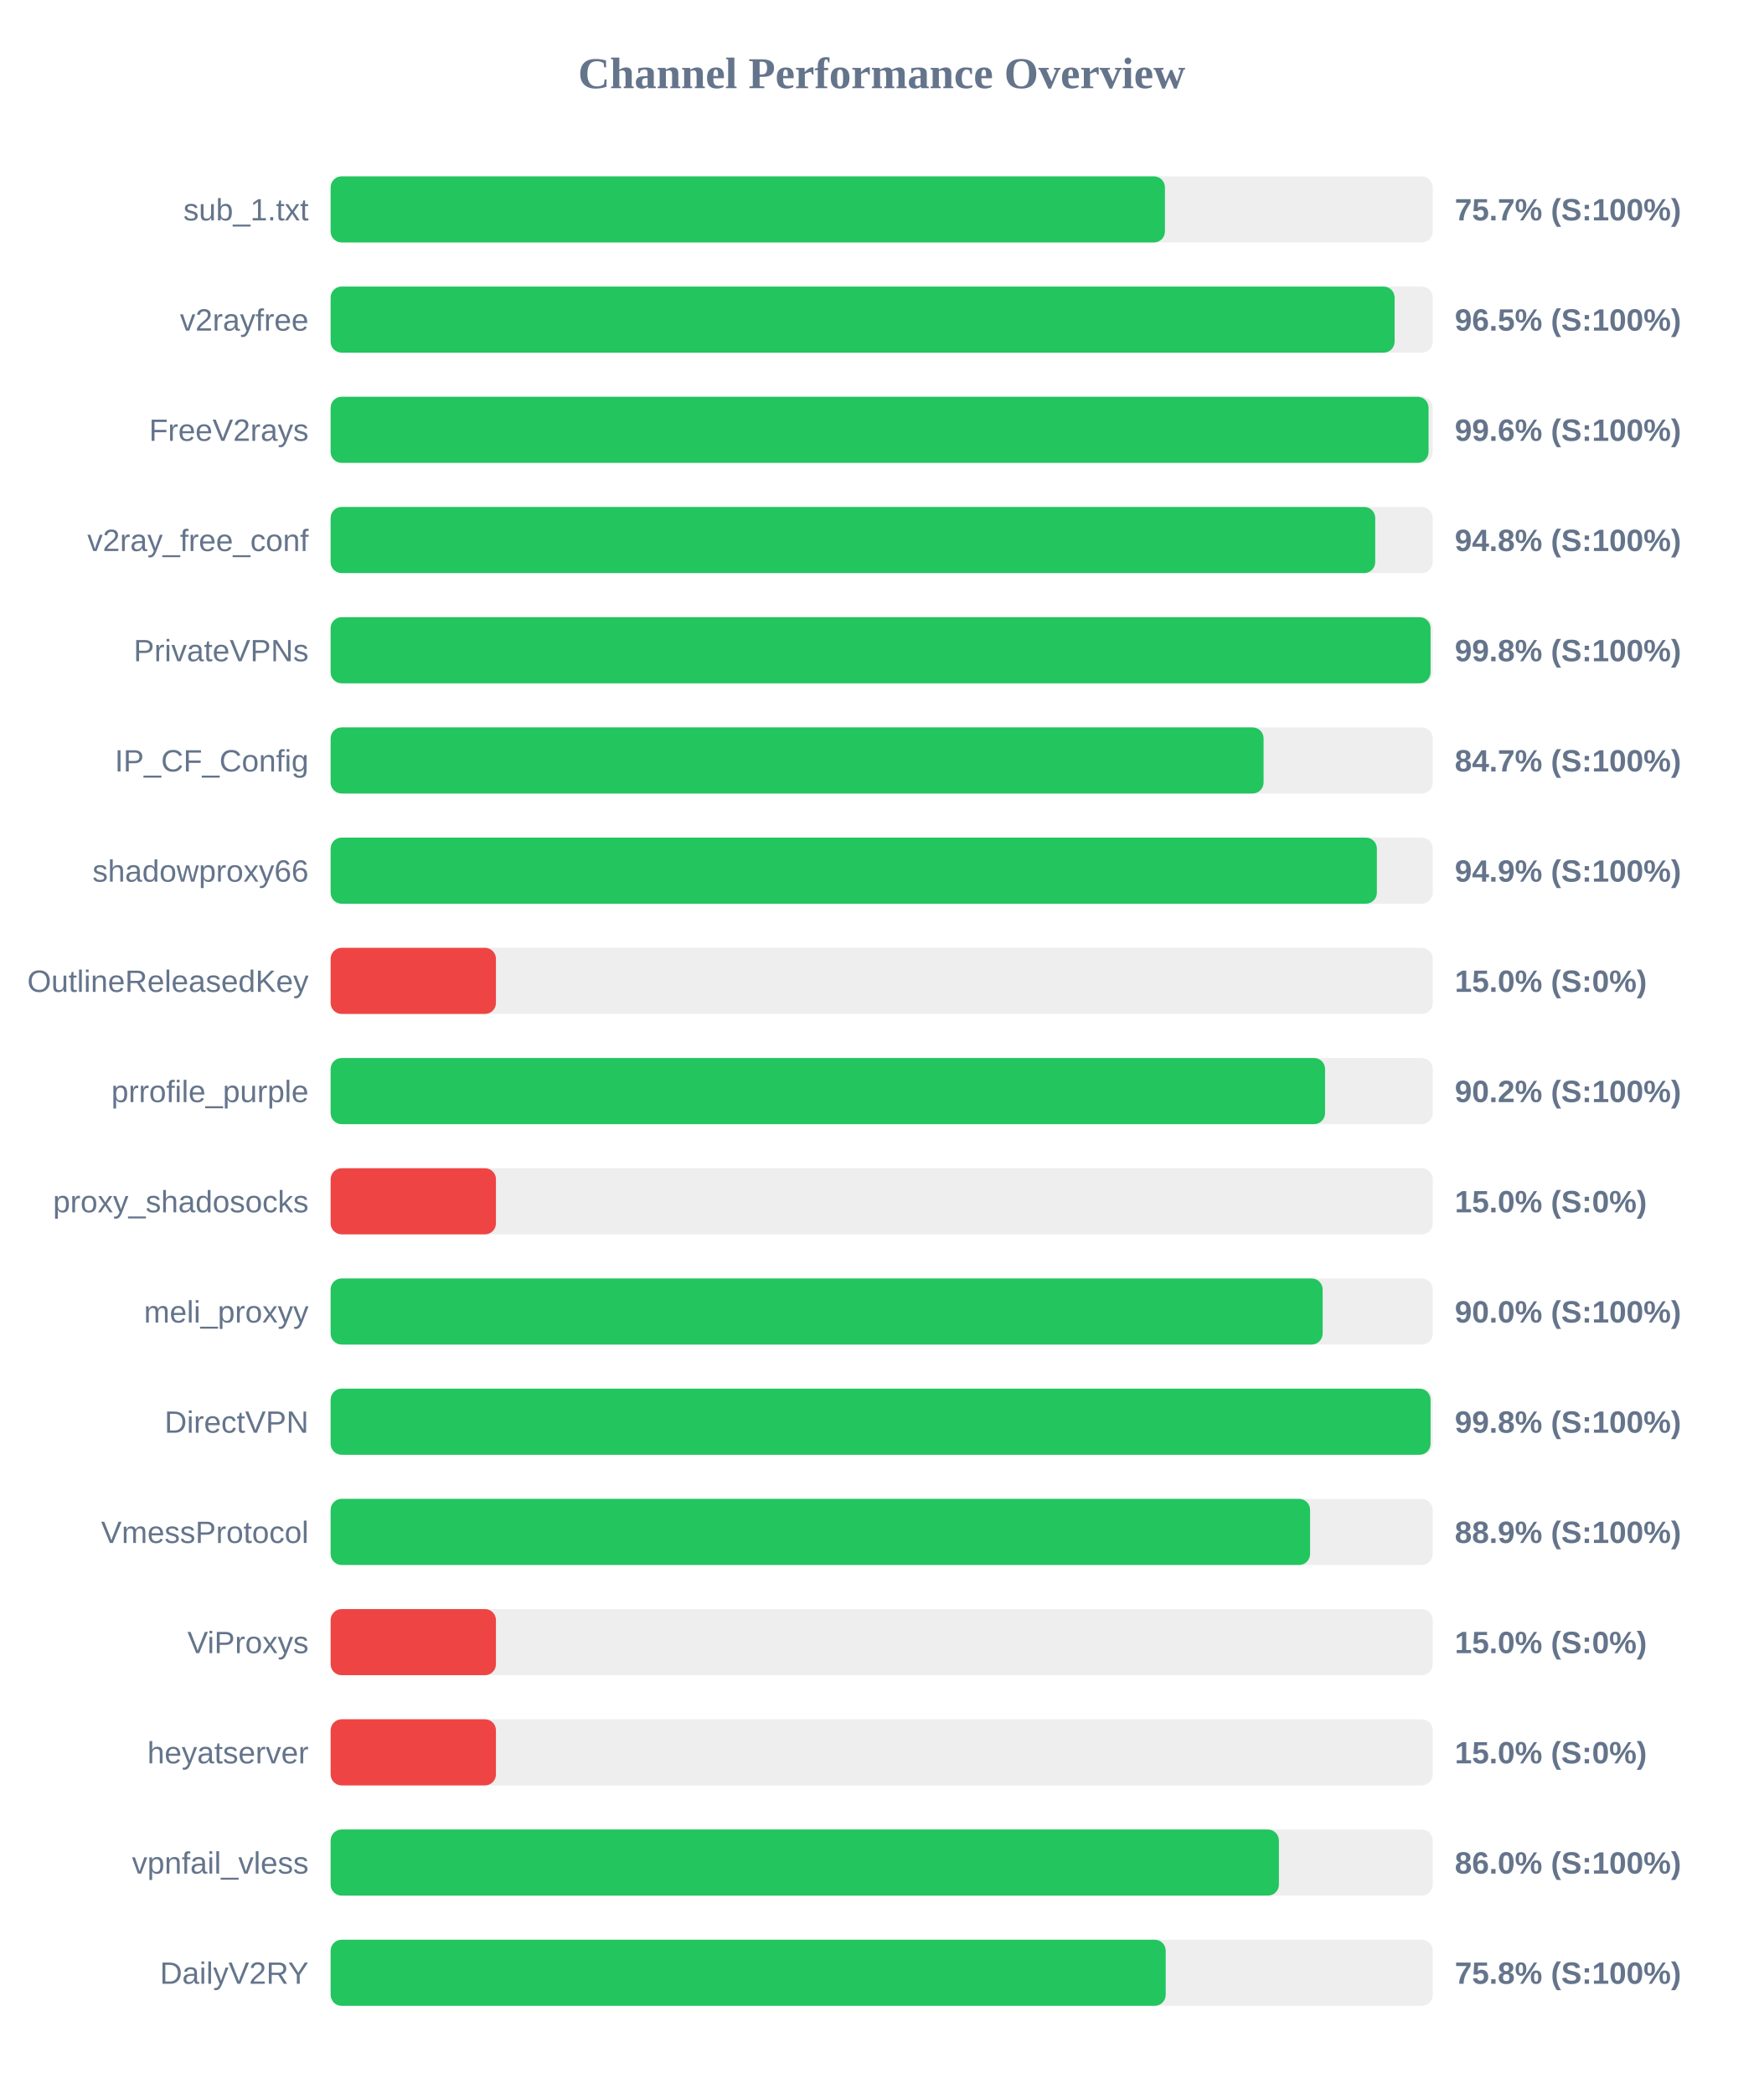
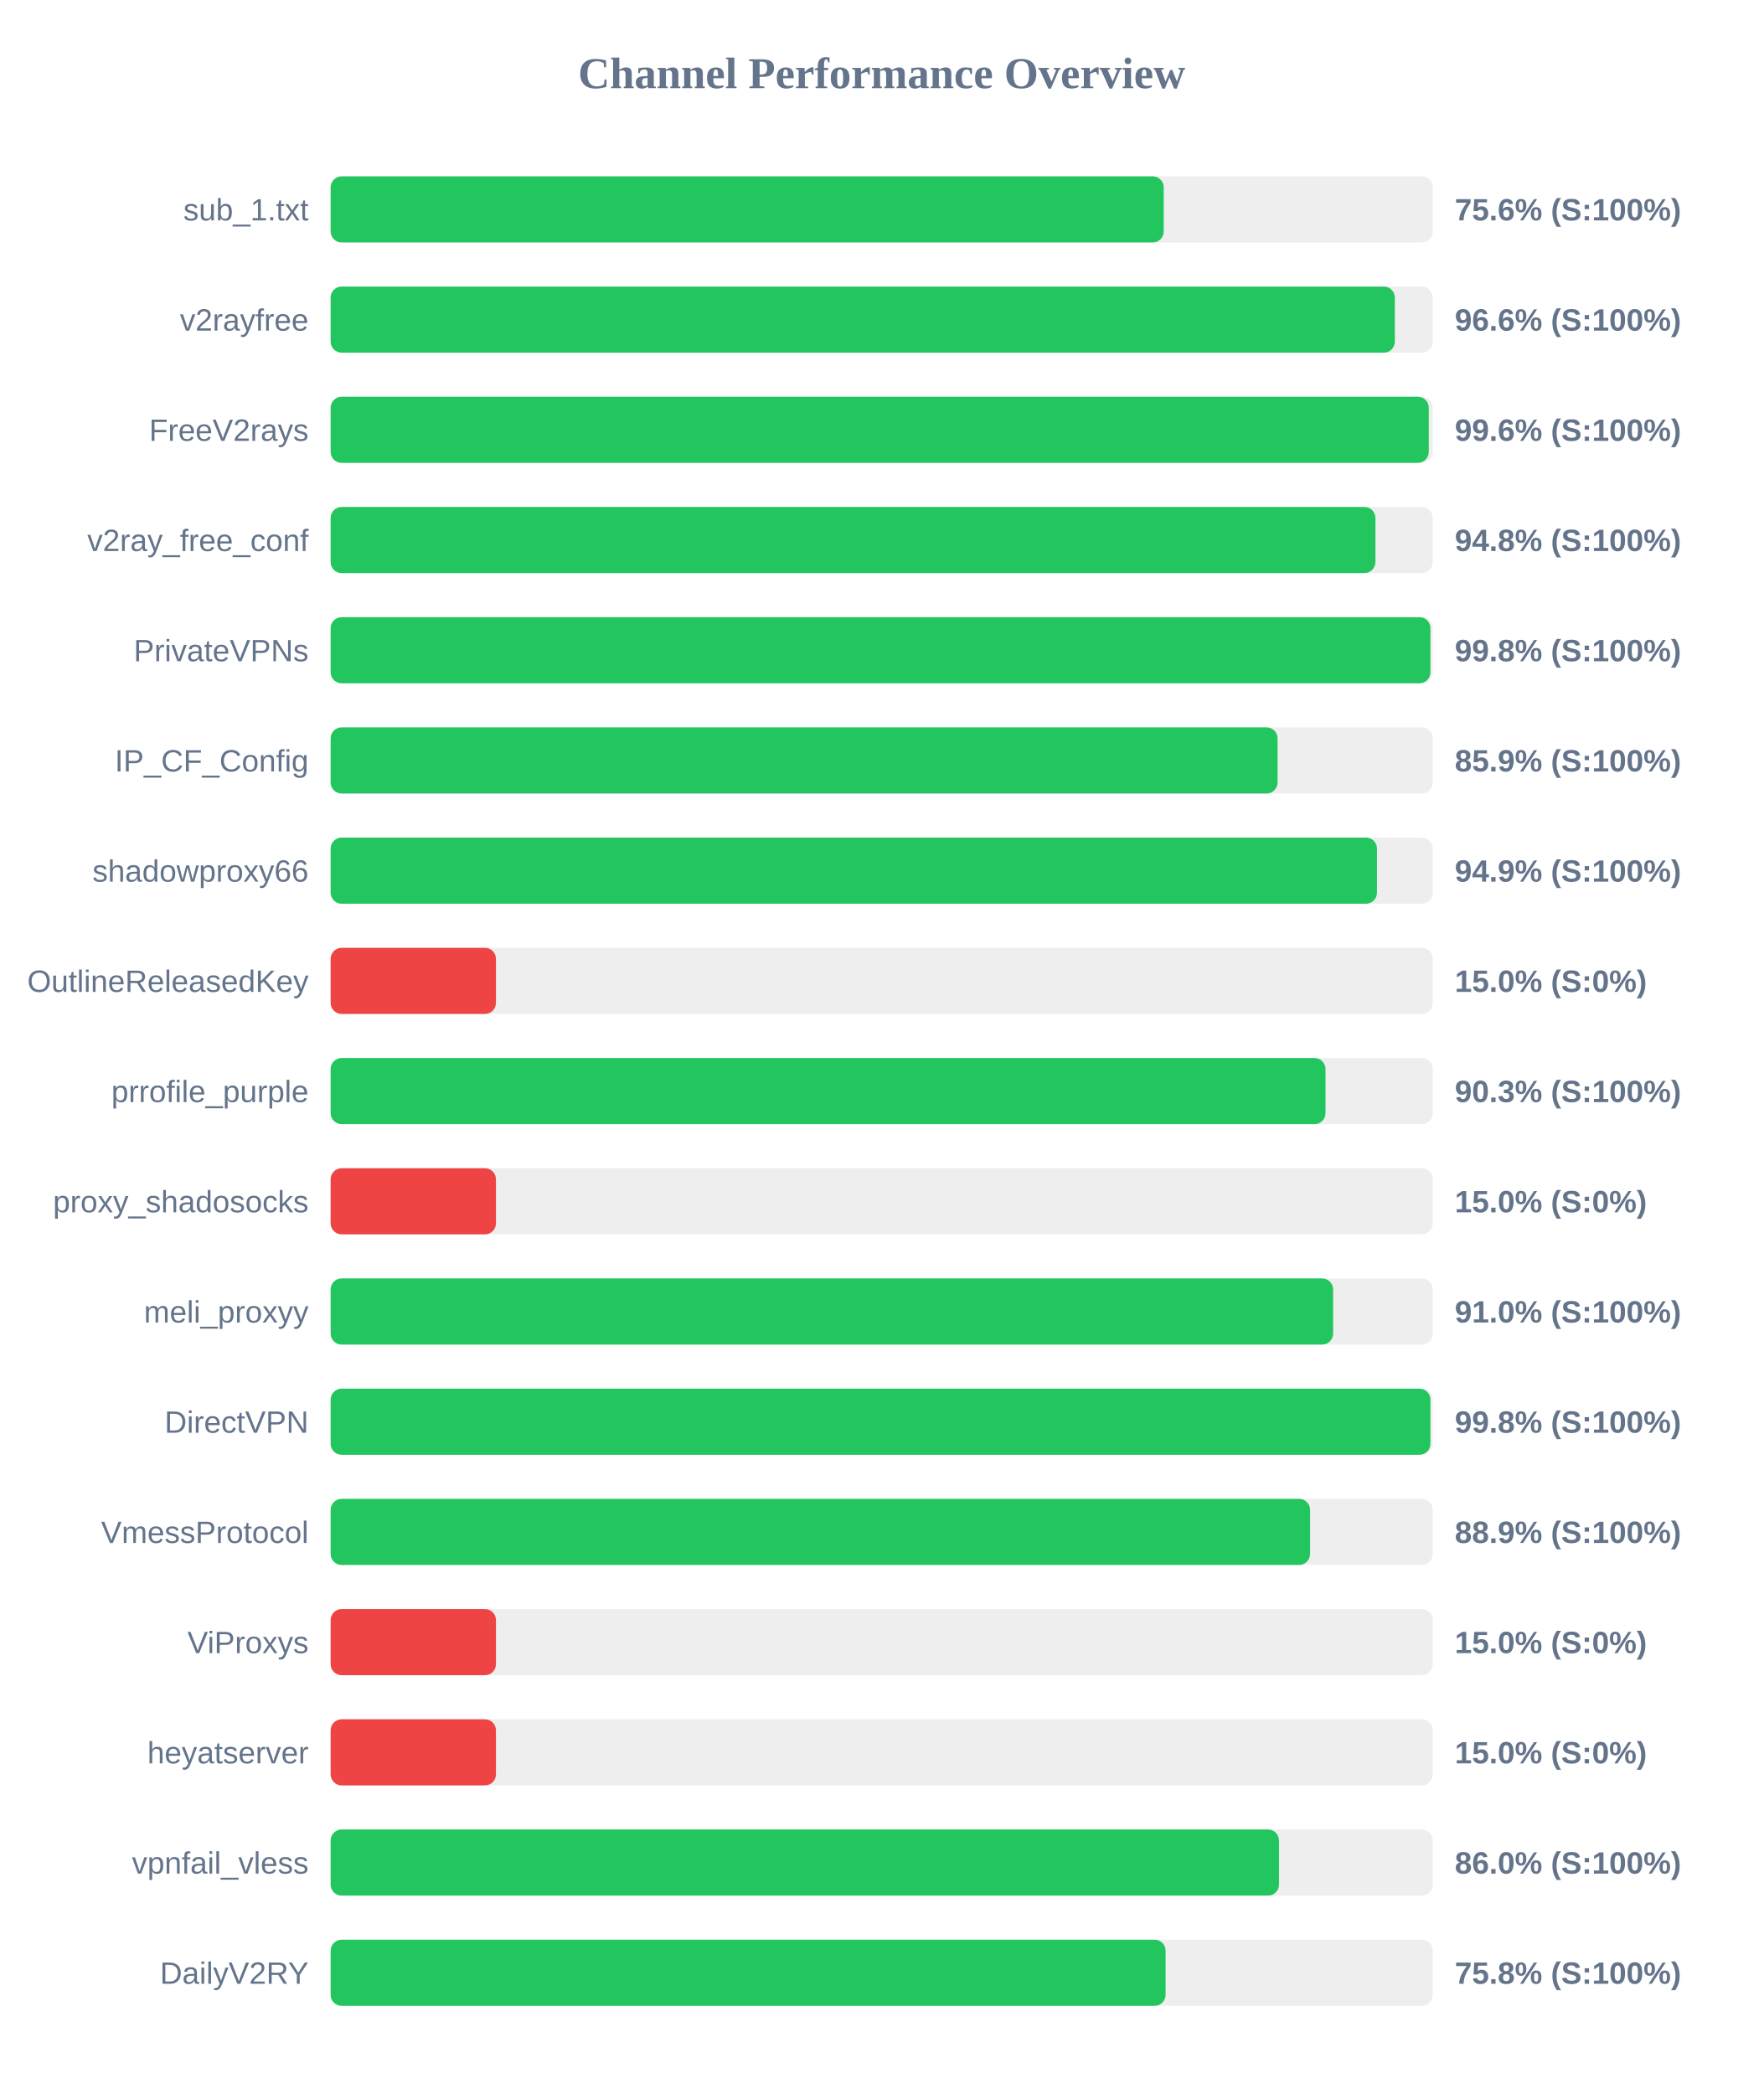
<svg xmlns="http://www.w3.org/2000/svg" width="800" height="950" version="1.1">
  <style>
        .row { font: 14px Arial; fill: #64748b; }
        .score { font: bold 14px Arial; fill: #64748b; }
    </style>
  <text x="400" y="40" text-anchor="middle" font-size="20px" font-weight="bold" fill="#64748b">Channel Performance Overview</text>
  <rect x="150" y="80" width="500" height="30" fill="#eee" rx="5" />
-   <rect x="150" y="80" width="378.5" height="30" fill="#22c55e" rx="5" />
+   <rect x="150" y="80" width="377.95" height="30" fill="#22c55e" rx="5" />
  <text x="140" y="100" text-anchor="end" class="row">sub_1.txt</text>
-   <text x="660" y="100" text-anchor="start" class="score">75.7% (S:100%)</text>
+   <text x="660" y="100" text-anchor="start" class="score">75.6% (S:100%)</text>
  <rect x="150" y="130" width="500" height="30" fill="#eee" rx="5" />
-   <rect x="150" y="130" width="482.7" height="30" fill="#22c55e" rx="5" />
+   <rect x="150" y="130" width="482.8" height="30" fill="#22c55e" rx="5" />
  <text x="140" y="150" text-anchor="end" class="row">v2rayfree</text>
-   <text x="660" y="150" text-anchor="start" class="score">96.5% (S:100%)</text>
+   <text x="660" y="150" text-anchor="start" class="score">96.6% (S:100%)</text>
  <rect x="150" y="180" width="500" height="30" fill="#eee" rx="5" />
-   <rect x="150" y="180" width="498.1" height="30" fill="#22c55e" rx="5" />
+   <rect x="150" y="180" width="498.2" height="30" fill="#22c55e" rx="5" />
  <text x="140" y="200" text-anchor="end" class="row">FreeV2rays</text>
  <text x="660" y="200" text-anchor="start" class="score">99.6% (S:100%)</text>
  <rect x="150" y="230" width="500" height="30" fill="#eee" rx="5" />
-   <rect x="150" y="230" width="473.9" height="30" fill="#22c55e" rx="5" />
+   <rect x="150" y="230" width="474.0" height="30" fill="#22c55e" rx="5" />
  <text x="140" y="250" text-anchor="end" class="row">v2ray_free_conf</text>
  <text x="660" y="250" text-anchor="start" class="score">94.8% (S:100%)</text>
  <rect x="150" y="280" width="500" height="30" fill="#eee" rx="5" />
-   <rect x="150" y="280" width="499.0" height="30" fill="#22c55e" rx="5" />
+   <rect x="150" y="280" width="498.95" height="30" fill="#22c55e" rx="5" />
  <text x="140" y="300" text-anchor="end" class="row">PrivateVPNs</text>
  <text x="660" y="300" text-anchor="start" class="score">99.8% (S:100%)</text>
  <rect x="150" y="330" width="500" height="30" fill="#eee" rx="5" />
-   <rect x="150" y="330" width="423.25" height="30" fill="#22c55e" rx="5" />
+   <rect x="150" y="330" width="429.6" height="30" fill="#22c55e" rx="5" />
  <text x="140" y="350" text-anchor="end" class="row">IP_CF_Config</text>
-   <text x="660" y="350" text-anchor="start" class="score">84.7% (S:100%)</text>
+   <text x="660" y="350" text-anchor="start" class="score">85.9% (S:100%)</text>
  <rect x="150" y="380" width="500" height="30" fill="#eee" rx="5" />
-   <rect x="150" y="380" width="474.65" height="30" fill="#22c55e" rx="5" />
+   <rect x="150" y="380" width="474.7" height="30" fill="#22c55e" rx="5" />
  <text x="140" y="400" text-anchor="end" class="row">shadowproxy66</text>
  <text x="660" y="400" text-anchor="start" class="score">94.9% (S:100%)</text>
  <rect x="150" y="430" width="500" height="30" fill="#eee" rx="5" />
  <rect x="150" y="430" width="75.0" height="30" fill="#ef4444" rx="5" />
  <text x="140" y="450" text-anchor="end" class="row">OutlineReleasedKey</text>
  <text x="660" y="450" text-anchor="start" class="score">15.0% (S:0%)</text>
  <rect x="150" y="480" width="500" height="30" fill="#eee" rx="5" />
-   <rect x="150" y="480" width="451.15" height="30" fill="#22c55e" rx="5" />
+   <rect x="150" y="480" width="451.35" height="30" fill="#22c55e" rx="5" />
  <text x="140" y="500" text-anchor="end" class="row">prrofile_purple</text>
-   <text x="660" y="500" text-anchor="start" class="score">90.2% (S:100%)</text>
+   <text x="660" y="500" text-anchor="start" class="score">90.3% (S:100%)</text>
  <rect x="150" y="530" width="500" height="30" fill="#eee" rx="5" />
  <rect x="150" y="530" width="75.0" height="30" fill="#ef4444" rx="5" />
  <text x="140" y="550" text-anchor="end" class="row">proxy_shadosocks</text>
  <text x="660" y="550" text-anchor="start" class="score">15.0% (S:0%)</text>
  <rect x="150" y="580" width="500" height="30" fill="#eee" rx="5" />
-   <rect x="150" y="580" width="450.05" height="30" fill="#22c55e" rx="5" />
+   <rect x="150" y="580" width="454.8" height="30" fill="#22c55e" rx="5" />
  <text x="140" y="600" text-anchor="end" class="row">meli_proxyy</text>
-   <text x="660" y="600" text-anchor="start" class="score">90.0% (S:100%)</text>
+   <text x="660" y="600" text-anchor="start" class="score">91.0% (S:100%)</text>
  <rect x="150" y="630" width="500" height="30" fill="#eee" rx="5" />
-   <rect x="150" y="630" width="499.0" height="30" fill="#22c55e" rx="5" />
+   <rect x="150" y="630" width="498.95" height="30" fill="#22c55e" rx="5" />
  <text x="140" y="650" text-anchor="end" class="row">DirectVPN</text>
  <text x="660" y="650" text-anchor="start" class="score">99.8% (S:100%)</text>
  <rect x="150" y="680" width="500" height="30" fill="#eee" rx="5" />
  <rect x="150" y="680" width="444.35" height="30" fill="#22c55e" rx="5" />
  <text x="140" y="700" text-anchor="end" class="row">VmessProtocol</text>
  <text x="660" y="700" text-anchor="start" class="score">88.9% (S:100%)</text>
  <rect x="150" y="730" width="500" height="30" fill="#eee" rx="5" />
  <rect x="150" y="730" width="75.0" height="30" fill="#ef4444" rx="5" />
  <text x="140" y="750" text-anchor="end" class="row">ViProxys</text>
  <text x="660" y="750" text-anchor="start" class="score">15.0% (S:0%)</text>
  <rect x="150" y="780" width="500" height="30" fill="#eee" rx="5" />
  <rect x="150" y="780" width="75.0" height="30" fill="#ef4444" rx="5" />
  <text x="140" y="800" text-anchor="end" class="row">heyatserver</text>
  <text x="660" y="800" text-anchor="start" class="score">15.0% (S:0%)</text>
  <rect x="150" y="830" width="500" height="30" fill="#eee" rx="5" />
-   <rect x="150" y="830" width="430.2" height="30" fill="#22c55e" rx="5" />
+   <rect x="150" y="830" width="430.25" height="30" fill="#22c55e" rx="5" />
  <text x="140" y="850" text-anchor="end" class="row">vpnfail_vless</text>
  <text x="660" y="850" text-anchor="start" class="score">86.0% (S:100%)</text>
  <rect x="150" y="880" width="500" height="30" fill="#eee" rx="5" />
-   <rect x="150" y="880" width="378.85" height="30" fill="#22c55e" rx="5" />
+   <rect x="150" y="880" width="378.8" height="30" fill="#22c55e" rx="5" />
  <text x="140" y="900" text-anchor="end" class="row">DailyV2RY</text>
  <text x="660" y="900" text-anchor="start" class="score">75.8% (S:100%)</text>
</svg>
